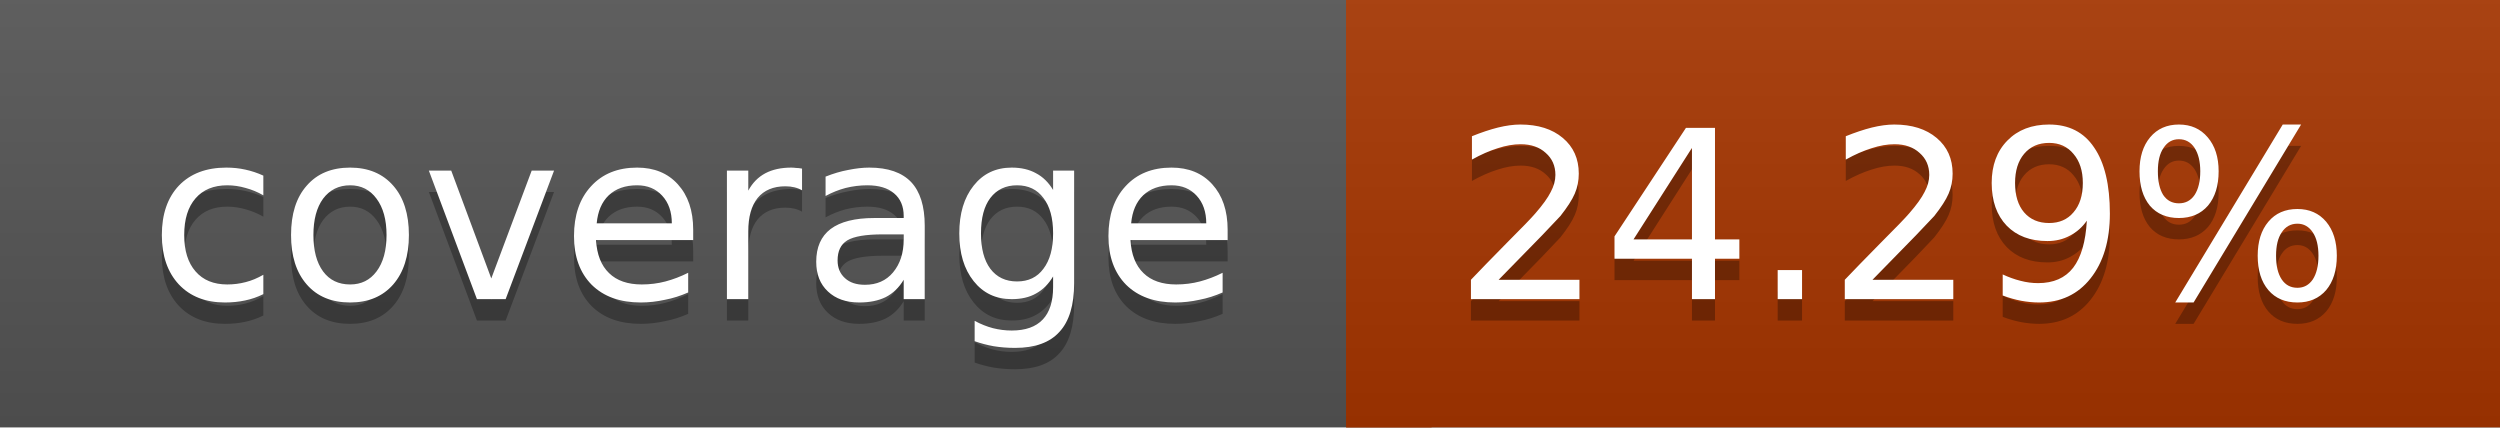
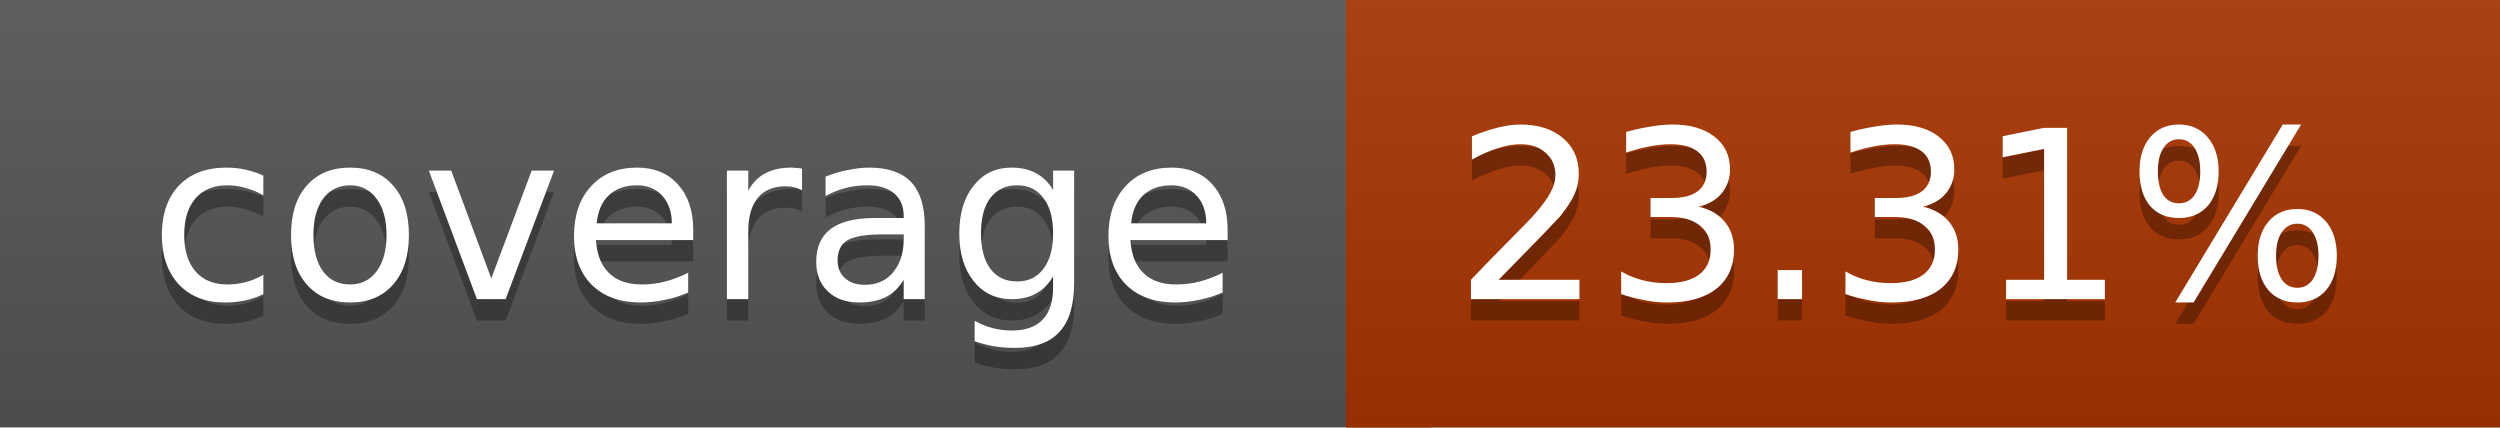
<svg xmlns="http://www.w3.org/2000/svg" width="117" height="20">
  <linearGradient id="a" x2="0" y2="100%">
    <stop offset="0" stop-color="#bbb" stop-opacity=".1" />
    <stop offset="1" stop-opacity=".1" />
  </linearGradient>
  <rect rx="0" width="117" height="20" fill="#555" />
-   <rect rx="0" x="63" width="54" height="20" fill="#a73600" />
-   <path fill="#a73600" d="M63 0h4v20h-4z" />
+   <rect rx="0" x="63" width="54" height="20" fill="#a93400" />
+   <path fill="#a93400" d="M63 0h4v20h-4z" />
  <rect rx="0" width="117" height="20" fill="url(#a)" />
  <g fill="#fff" text-anchor="middle" font-family="DejaVu Sans,Verdana,Geneva,sans-serif" font-size="11">
    <text x="32.5" y="15" fill="#010101" fill-opacity=".3">coverage</text>
    <text x="32.5" y="14">coverage</text>
-     <text x="89" y="15" fill="#010101" fill-opacity=".3">24.29%</text>
-     <text x="89" y="14">24.29%</text>
+     <text x="89" y="15" fill="#010101" fill-opacity=".3">23.31%</text>
+     <text x="89" y="14">23.31%</text>
  </g>
</svg>
